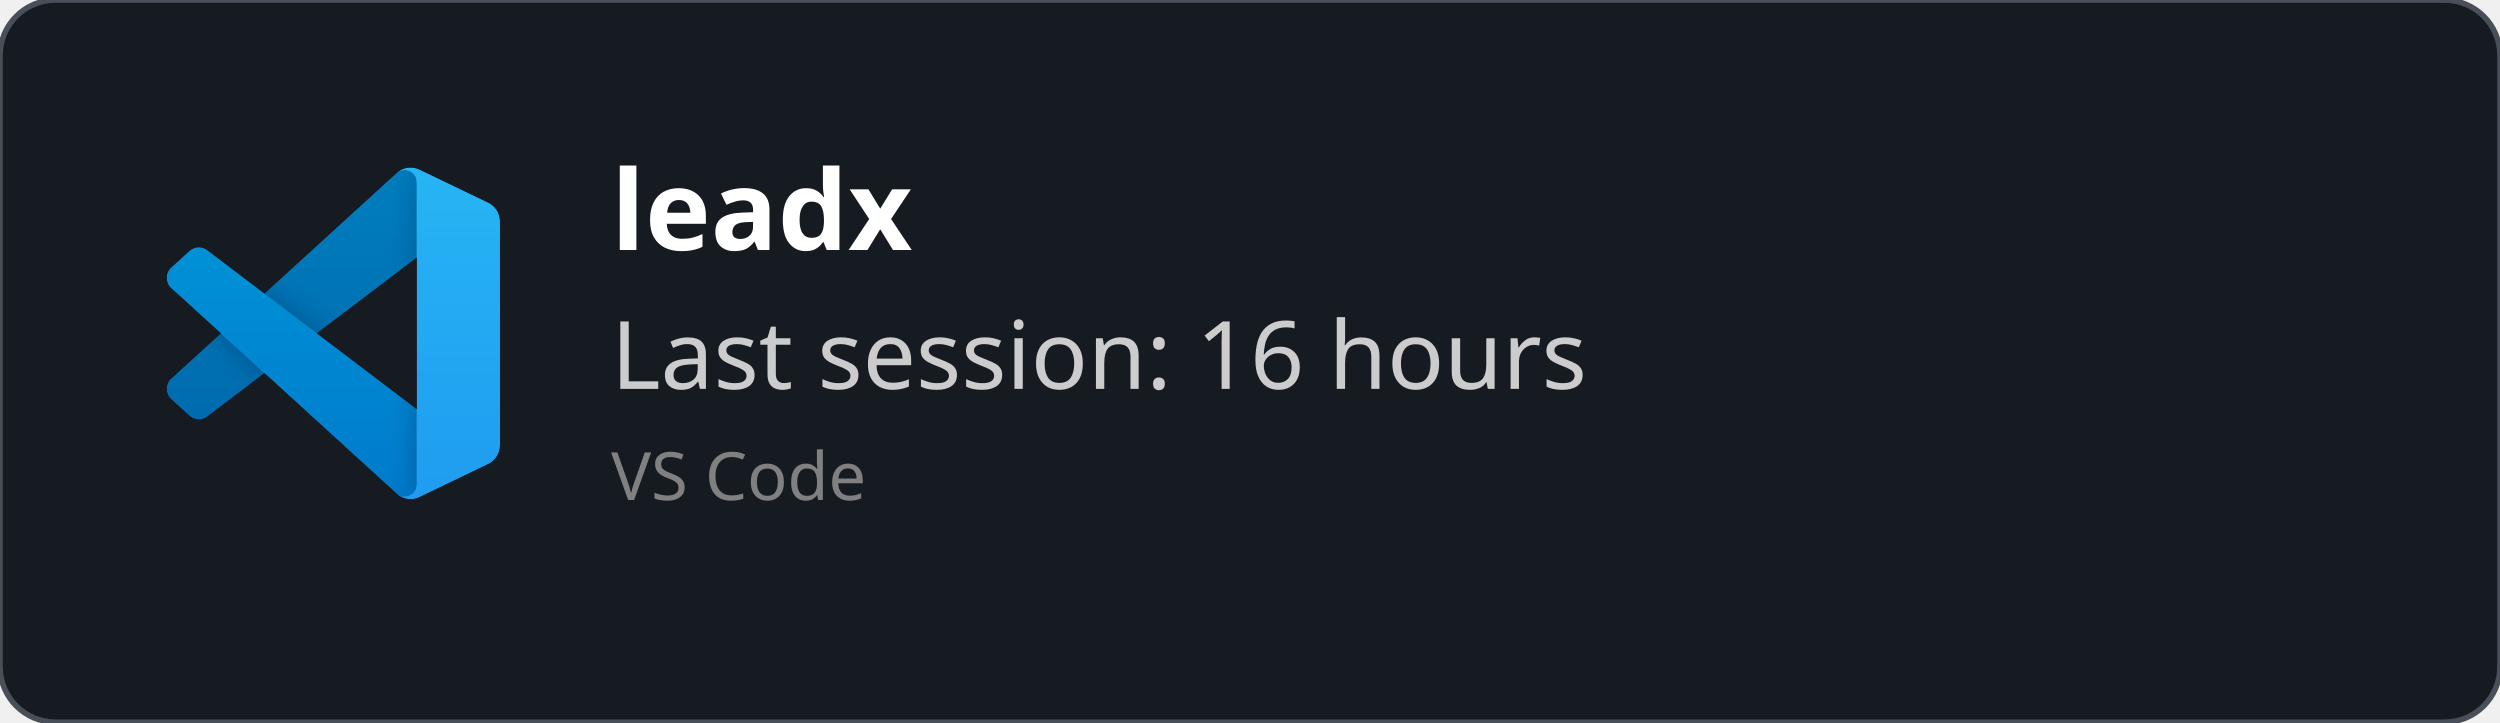
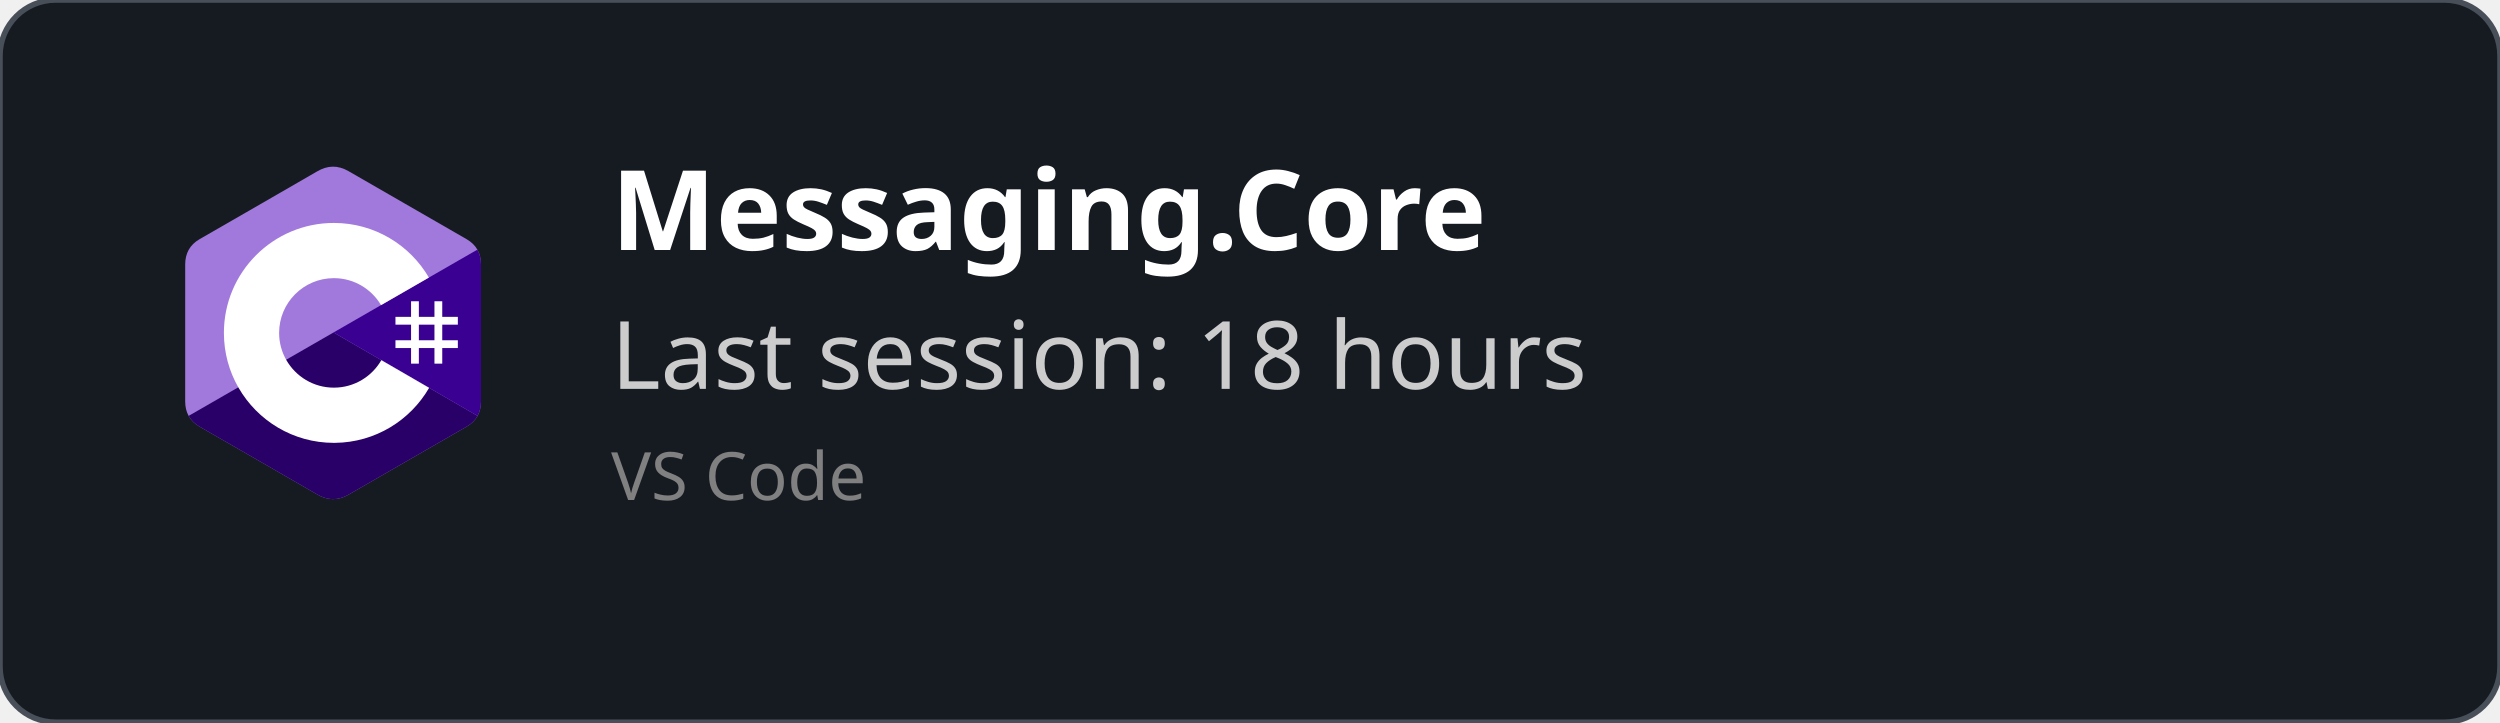
<svg xmlns="http://www.w3.org/2000/svg" width="450" height="130" viewBox="0 0 450 130" fill="none" role="img">
  <style>
    *{
        font-family: 'Segoe UI', Ubuntu, monospace
    }
    </style>
  <defs>
    <clipPath id="horizontalClip" x="20" y="20" width="500" height="200">
      <rect x="90" y="20" width="300" height="50" />
    </clipPath>
  </defs>
  <rect width="450" height="130" fill="rgba(22,27,34)" stroke="#484f58" stroke-width="1" fill-opacity="1" stroke-opacity="1" x="0" y="0" rx="10px" ry="10px">
    </rect>
-   <svg width="60" height="60" x="30" y="30" viewBox="0 0 100 100" fill="none" id="vscode">
-     <mask id="mask0" mask-type="alpha" maskUnits="userSpaceOnUse" x="0" y="0" width="100" height="100">
-       <path fill-rule="evenodd" clip-rule="evenodd" d="M70.912 99.317C72.487 99.931 74.283 99.891 75.873 99.126L96.461 89.22C98.624 88.179 100 85.989 100 83.587V16.413C100 14.011 98.624 11.822 96.461 10.781L75.873 0.874C73.786 -0.13 71.345 0.116 69.513 1.447C69.252 1.637 69.003 1.849 68.769 2.083L29.355 38.041L12.187 25.01C10.589 23.797 8.354 23.896 6.869 25.246L1.363 30.255C-0.453 31.906 -0.455 34.763 1.359 36.417L16.247 50L1.359 63.583C-0.455 65.237 -0.453 68.094 1.363 69.745L6.869 74.754C8.354 76.104 10.589 76.204 12.187 74.99L29.355 61.959L68.769 97.917C69.392 98.541 70.125 99.01 70.912 99.317ZM75.015 27.299L45.109 50L75.015 72.701V27.299Z" fill="white" />
-     </mask>
-     <g mask="url(#mask0)">
-       <path d="M96.461 10.796L75.857 0.876C73.472 -0.273 70.622 0.212 68.75 2.083L1.299 63.583C-0.516 65.237 -0.514 68.094 1.303 69.745L6.813 74.754C8.298 76.104 10.535 76.204 12.134 74.99L93.361 13.37C96.086 11.303 100 13.246 100 16.667V16.427C100 14.027 98.625 11.838 96.461 10.796Z" fill="#0065A9" />
-       <g filter="url(#filter0_d)">
-         <path d="M96.461 89.204L75.857 99.124C73.472 100.273 70.622 99.788 68.75 97.917L1.299 36.417C-0.516 34.763 -0.514 31.906 1.303 30.255L6.813 25.246C8.298 23.896 10.535 23.796 12.134 25.009L93.361 86.63C96.086 88.697 100 86.754 100 83.333V83.573C100 85.974 98.625 88.162 96.461 89.204Z" fill="#007ACC" />
-       </g>
-       <g filter="url(#filter1_d)">
-         <path d="M75.858 99.126C73.472 100.274 70.622 99.788 68.75 97.917C71.056 100.223 75 98.59 75 95.328V4.672C75 1.41 71.056 -0.223 68.75 2.083C70.622 0.211 73.472 -0.274 75.858 0.874L96.459 10.781C98.623 11.822 100 14.011 100 16.413V83.587C100 85.989 98.623 88.179 96.459 89.22L75.858 99.126Z" fill="#1F9CF0" />
-       </g>
-       <g style="mix-blend-mode:overlay" opacity="0.25">
-         <path fill-rule="evenodd" clip-rule="evenodd" d="M70.851 99.317C72.426 99.931 74.222 99.891 75.812 99.126L96.4 89.22C98.563 88.179 99.939 85.989 99.939 83.587V16.413C99.939 14.011 98.564 11.822 96.4 10.781L75.812 0.874C73.725 -0.13 71.284 0.116 69.453 1.447C69.191 1.637 68.942 1.849 68.708 2.083L29.294 38.041L12.126 25.01C10.528 23.796 8.293 23.896 6.809 25.246L1.302 30.255C-0.513 31.906 -0.515 34.763 1.298 36.417L16.186 50L1.298 63.583C-0.515 65.237 -0.513 68.094 1.302 69.745L6.809 74.754C8.293 76.104 10.528 76.204 12.126 74.99L29.294 61.959L68.708 97.917C69.332 98.54 70.064 99.01 70.851 99.317ZM74.954 27.299L45.048 50L74.954 72.701V27.299Z" fill="url(#paint0_linear)" />
-       </g>
+   <svg width="60" height="60" x="30" y="30" viewBox="0 0 256 288" version="1.1" preserveAspectRatio="xMidYMid">
+     <g>
+       <path d="M255.569,84.452 C255.567,79.622 254.534,75.354 252.445,71.691 C250.393,68.089 247.32,65.07 243.198,62.683 C209.173,43.064 175.115,23.505 141.101,3.866 C131.931,-1.428 123.04,-1.235 113.938,4.135 C100.395,12.122 32.59,50.969 12.385,62.672 C4.064,67.489 0.015,74.861 0.013,84.443 C0,123.898 0.013,163.352 0,202.808 C0,207.532 0.991,211.717 2.988,215.325 C5.041,219.036 8.157,222.138 12.374,224.579 C32.58,236.282 100.394,275.126 113.934,283.115 C123.04,288.488 131.931,288.68 141.104,283.384 C175.119,263.744 209.179,244.186 243.209,224.567 C247.426,222.127 250.542,219.023 252.595,215.315 C254.589,211.707 255.582,207.522 255.582,202.797 C255.582,202.797 255.582,123.908 255.569,84.452" fill="#A179DC" fill-rule="nonzero" />
+       <path d="M128.182,143.241 L2.988,215.325 C5.041,219.036 8.157,222.138 12.374,224.579 C32.58,236.282 100.394,275.126 113.934,283.115 C123.04,288.488 131.931,288.68 141.104,283.384 C175.119,263.744 209.179,244.186 243.209,224.567 C247.426,222.127 250.542,219.023 252.595,215.315 L128.182,143.241" fill="#280068" fill-rule="nonzero" />
+       <path d="M255.569,84.452 C255.567,79.622 254.534,75.354 252.445,71.691 L128.182,143.241 L252.595,215.315 C254.589,211.707 255.58,207.522 255.582,202.797 C255.582,202.797 255.582,123.908 255.569,84.452" fill="#390091" fill-rule="nonzero" />
+       <path d="M201.892,116.294 L201.892,129.768 L215.366,129.768 L215.366,116.294 L222.103,116.294 L222.103,129.768 L235.577,129.768 L235.577,136.505 L222.103,136.505 L222.103,149.978 L235.577,149.978 L235.577,156.715 L222.103,156.715 L222.103,170.189 L215.366,170.189 L215.366,156.715 L201.892,156.715 L201.892,170.189 L195.155,170.189 L195.155,156.715 L181.682,156.715 L181.682,149.978 L195.155,149.978 L195.155,136.505 L181.682,136.505 L181.682,129.768 L195.155,129.768 L195.155,116.294 L201.892,116.294 Z M215.366,136.505 L201.892,136.505 L201.892,149.978 L215.366,149.978 L215.366,136.505 Z" fill="#FFFFFF" />
+       <path d="M128.457,48.626 C163.601,48.626 194.284,67.712 210.719,96.082 L210.558,95.809 L169.21,119.617 C161.063,105.824 146.128,96.515 128.996,96.323 L128.457,96.32 C102.331,96.32 81.151,117.5 81.151,143.625 C81.151,152.169 83.428,160.178 87.39,167.095 C95.544,181.33 110.873,190.931 128.457,190.931 C146.15,190.931 161.566,181.208 169.678,166.821 L169.481,167.166 L210.768,191.084 C194.513,219.213 164.25,238.241 129.515,238.62 L128.457,238.626 C93.202,238.626 62.432,219.422 46.038,190.902 C38.035,176.979 33.456,160.838 33.456,143.625 C33.456,91.159 75.988,48.626 128.457,48.626 Z" fill="#FFFFFF" fill-rule="nonzero" />
    </g>
-     <defs>
-       <filter id="filter0_d" x="-8.394" y="15.829" width="116.727" height="92.246" filterUnits="userSpaceOnUse" color-interpolation-filters="sRGB">
-         <feFlood flood-opacity="0" result="BackgroundImageFix" />
-         <feColorMatrix in="SourceAlpha" type="matrix" values="0 0 0 0 0 0 0 0 0 0 0 0 0 0 0 0 0 0 127 0" />
-         <feOffset />
-         <feGaussianBlur stdDeviation="4.167" />
-         <feColorMatrix type="matrix" values="0 0 0 0 0 0 0 0 0 0 0 0 0 0 0 0 0 0 0.25 0" />
-         <feBlend mode="overlay" in2="BackgroundImageFix" result="effect1_dropShadow" />
-         <feBlend mode="normal" in="SourceGraphic" in2="effect1_dropShadow" result="shape" />
-       </filter>
-       <filter id="filter1_d" x="60.417" y="-8.076" width="47.917" height="116.151" filterUnits="userSpaceOnUse" color-interpolation-filters="sRGB">
-         <feFlood flood-opacity="0" result="BackgroundImageFix" />
-         <feColorMatrix in="SourceAlpha" type="matrix" values="0 0 0 0 0 0 0 0 0 0 0 0 0 0 0 0 0 0 127 0" />
-         <feOffset />
-         <feGaussianBlur stdDeviation="4.167" />
-         <feColorMatrix type="matrix" values="0 0 0 0 0 0 0 0 0 0 0 0 0 0 0 0 0 0 0.25 0" />
-         <feBlend mode="overlay" in2="BackgroundImageFix" result="effect1_dropShadow" />
-         <feBlend mode="normal" in="SourceGraphic" in2="effect1_dropShadow" result="shape" />
-       </filter>
-       <linearGradient id="paint0_linear" x1="49.939" y1="0.258" x2="49.939" y2="99.742" gradientUnits="userSpaceOnUse">
-         <stop stop-color="white" />
-         <stop offset="1" stop-color="white" stop-opacity="0" />
-       </linearGradient>
-     </defs>
  </svg>
  <text x="110" y="45" font-size="20" clip-path="url(#horizontalClip)" font-weight="bold" font-family="Ubuntu" fill="white">
-     leadx
+     Messaging.Core
    </text>
  <text x="110" y="70" font-size="17px" font-family="Ubuntu" fill="#ccc">
-     Last session: 16 hours
+     Last session: 18 hours
    </text>
  <text x="110" y="90" font-size="12px" font-family="Ubuntu" fill="grey">
    VS Code
    </text>
</svg>
